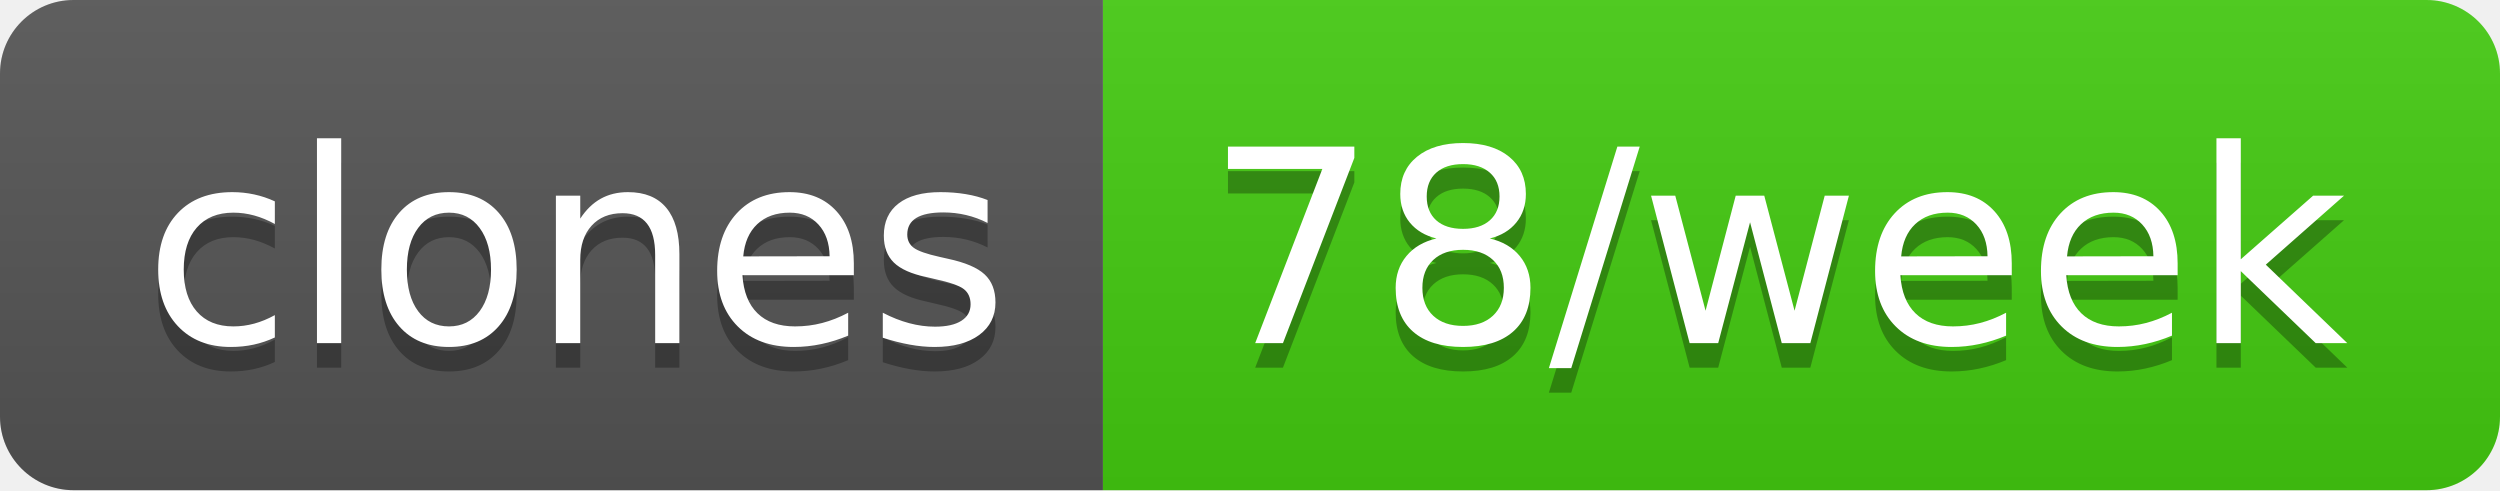
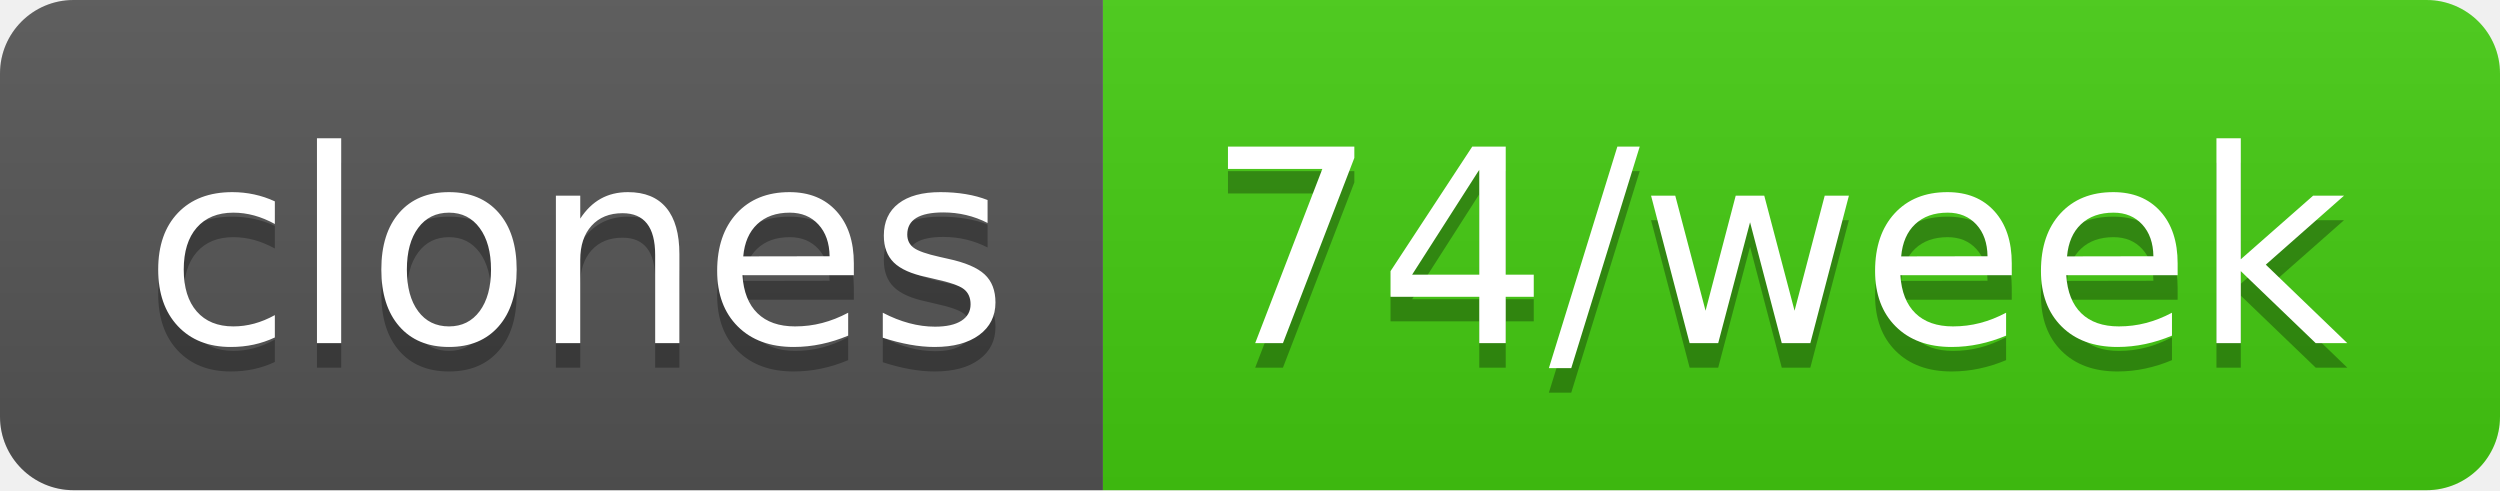
- <svg xmlns="http://www.w3.org/2000/svg" width="102" height="20" role="img" aria-label="clones: 78/week">
+ <svg xmlns="http://www.w3.org/2000/svg" width="102" height="20" role="img" aria-label="clones: 74/week">
  <linearGradient id="s" x2="0" y2="100%">
    <stop offset="0" stop-color="#bbb" stop-opacity=".1" />
    <stop offset="1" stop-opacity=".1" />
  </linearGradient>
  <clipPath id="r">
    <rect width="102" height="20" rx="3" fill="#fff" />
  </clipPath>
  <g clip-path="url(#r)">
    <rect width="45" height="20" fill="#555" />
    <rect x="45" width="57" height="20" fill="#4c1" />
    <rect width="102" height="20" fill="url(#s)" />
  </g>
  <g fill="#fff" text-anchor="middle" font-family="Verdana,Geneva,DejaVu Sans,sans-serif" text-rendering="geometricPrecision" font-size="110">
    <text aria-hidden="true" x="235" y="150" fill="#010101" fill-opacity=".3" transform="scale(.1)" textLength="350">clones</text>
    <text x="235" y="140" transform="scale(.1)" fill="#fff" textLength="350">clones</text>
-     <text aria-hidden="true" x="725" y="150" fill="#010101" fill-opacity=".3" transform="scale(.1)" textLength="470">78/week</text>
-     <text x="725" y="140" transform="scale(.1)" fill="#fff" textLength="470">78/week</text>
+     <text aria-hidden="true" x="725" y="150" fill="#010101" fill-opacity=".3" transform="scale(.1)" textLength="470">74/week</text>
+     <text x="725" y="140" transform="scale(.1)" fill="#fff" textLength="470">74/week</text>
  </g>
</svg>
